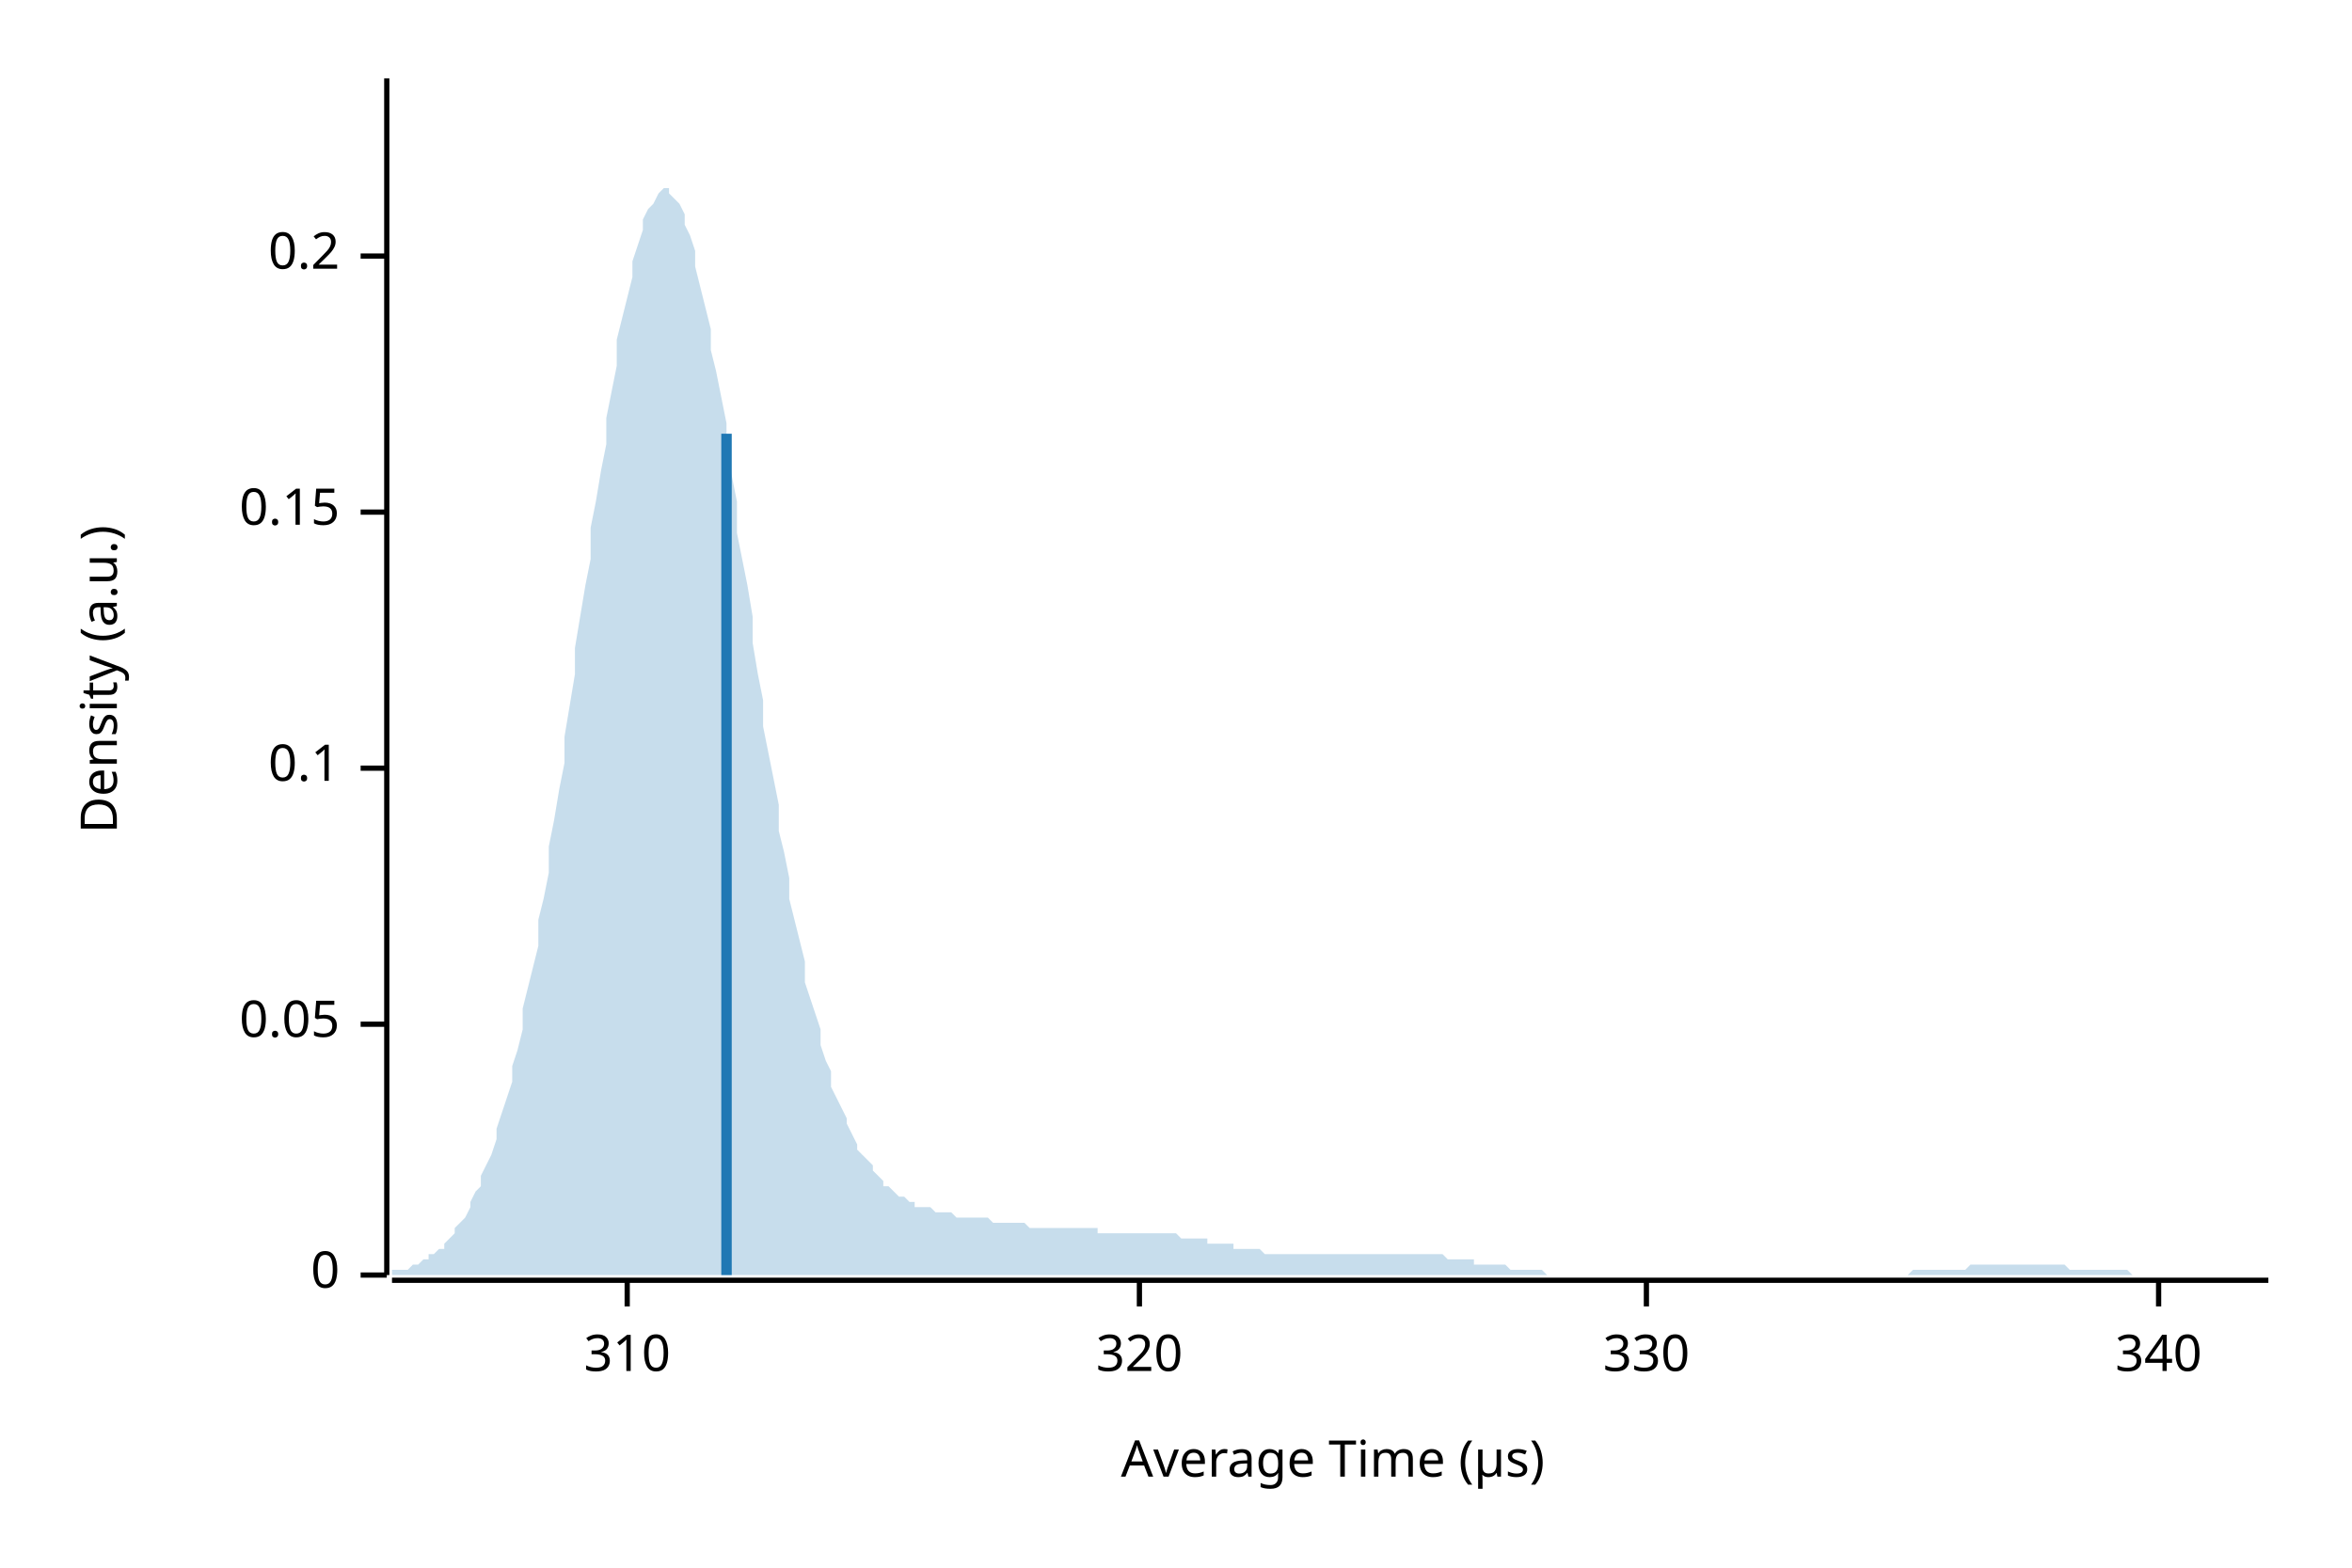
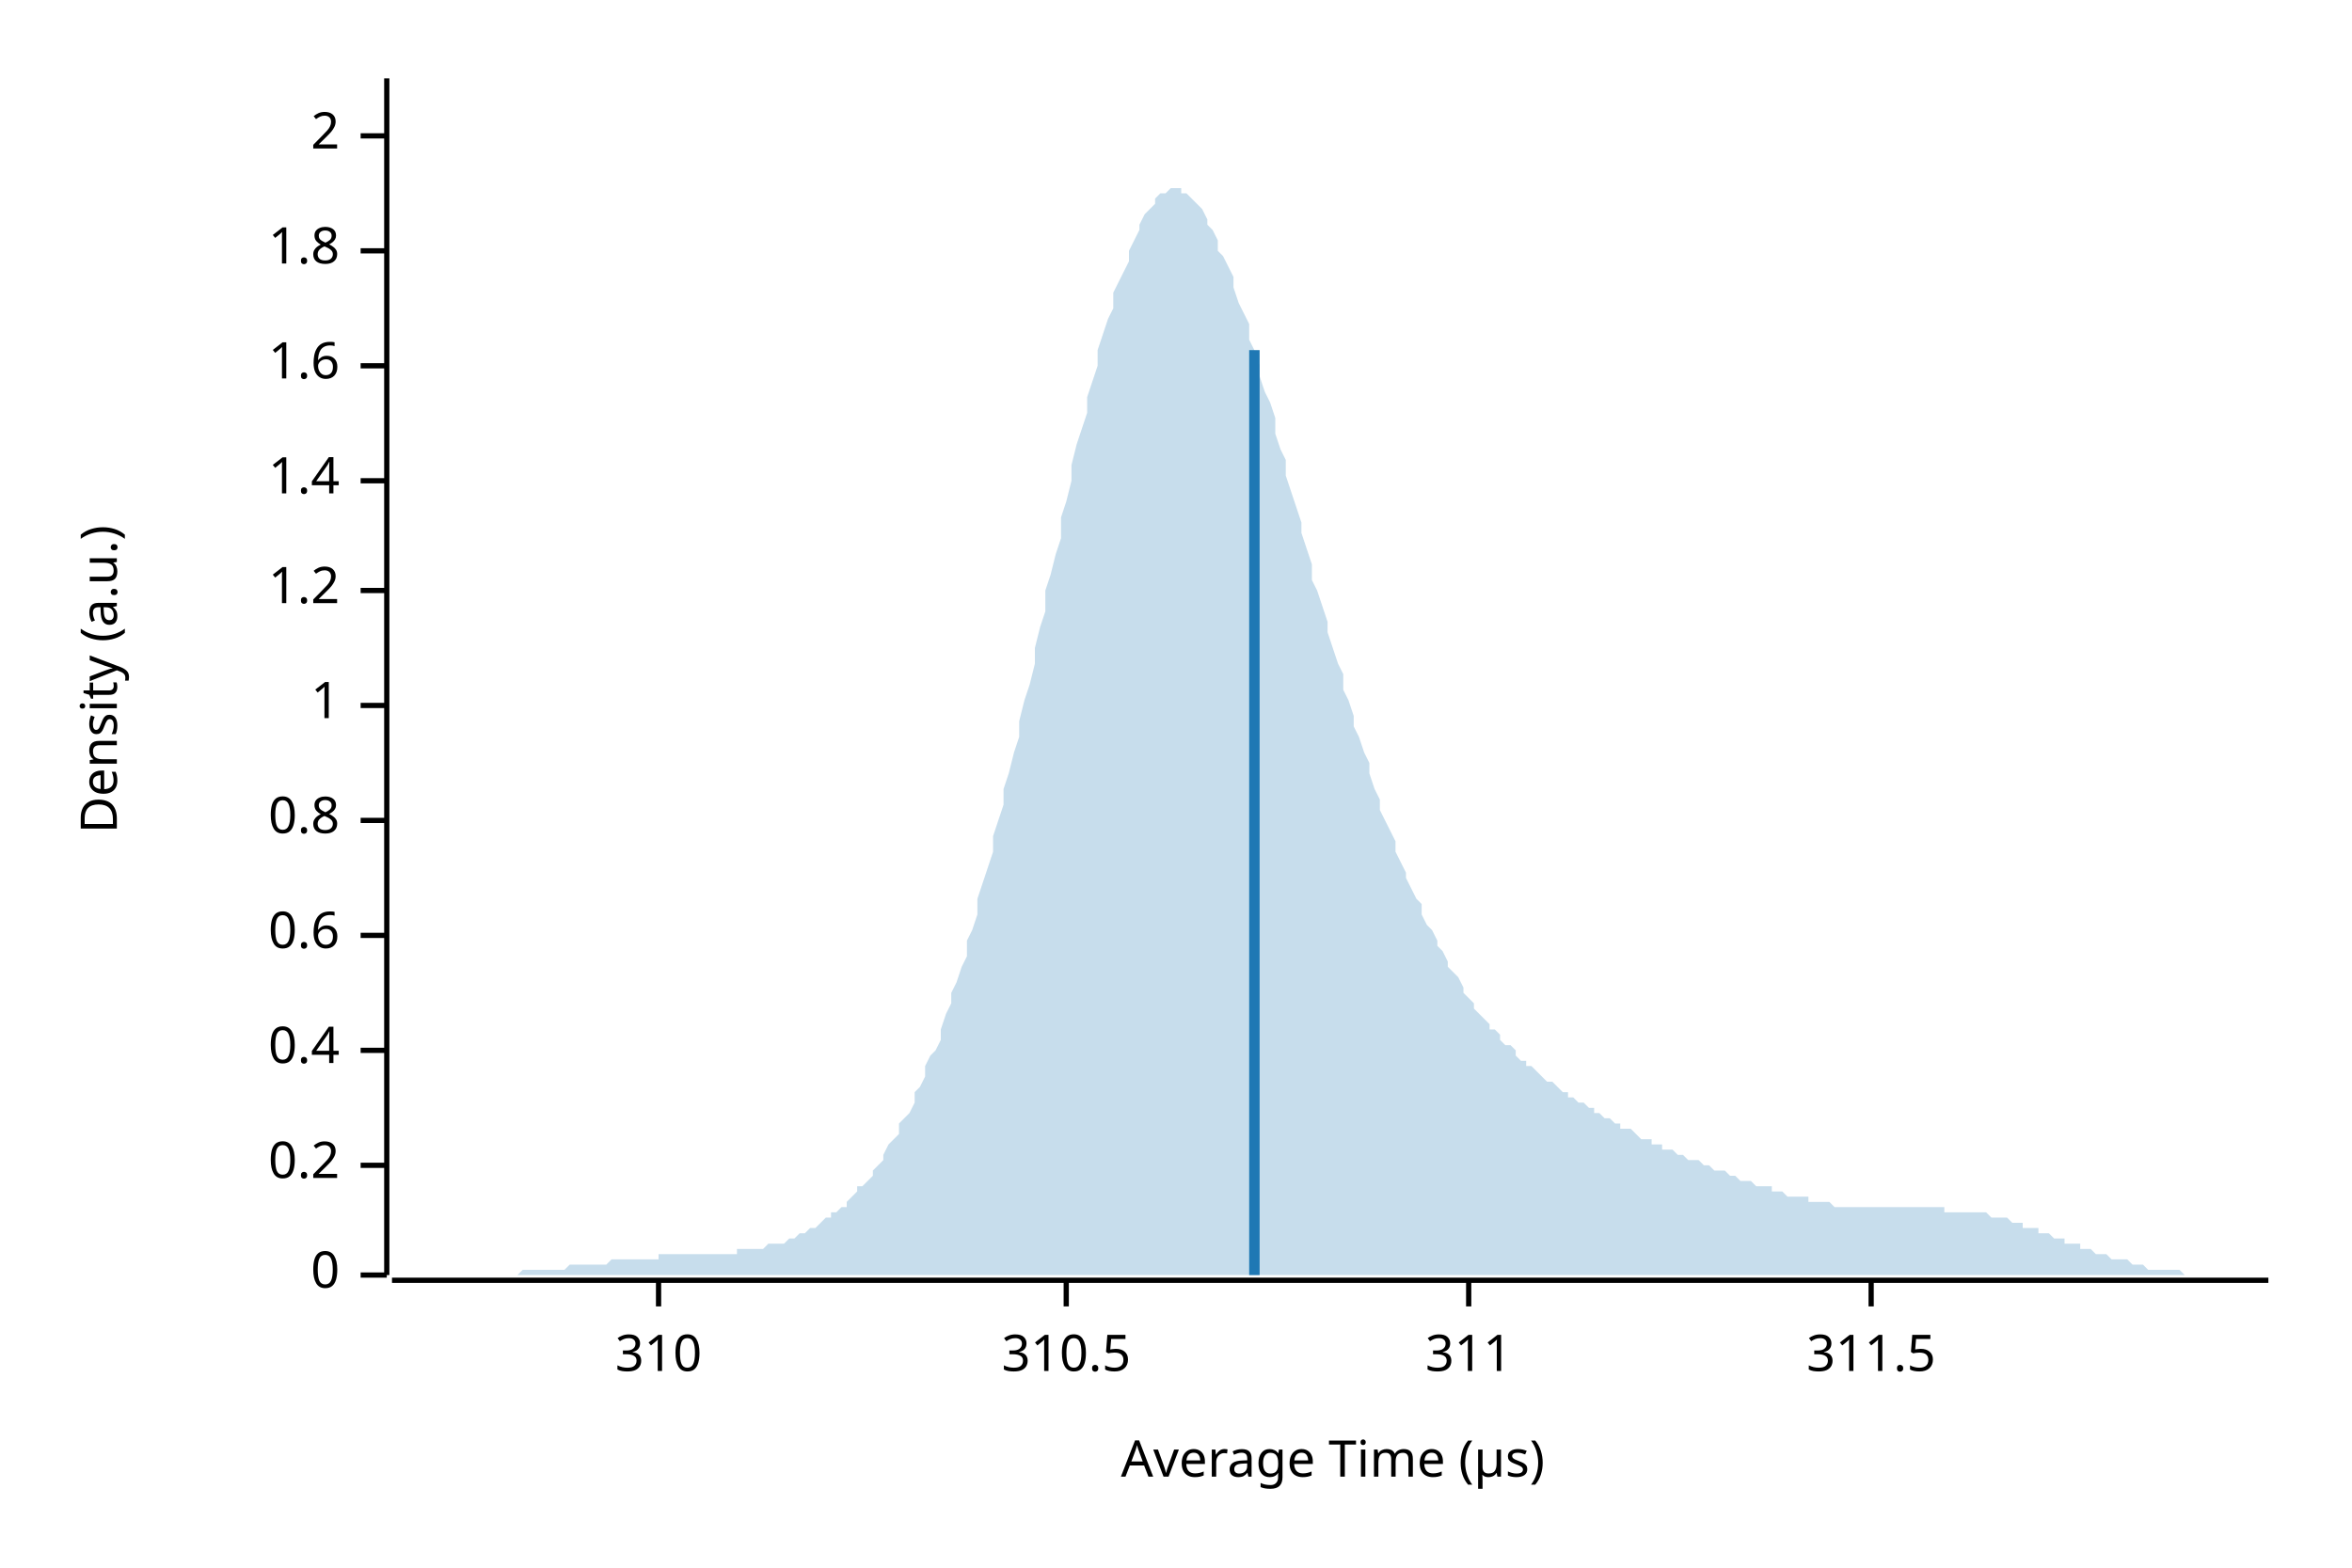
<svg xmlns="http://www.w3.org/2000/svg" width="450" height="300" viewBox="0 0 450 300">
  <text x="15" y="130" dy="0.76em" text-anchor="middle" font-family="sans-serif" font-size="9.677" opacity="1" fill="#000000" transform="rotate(270, 15, 130)">
Density (a.u.)
</text>
  <text x="255" y="285" dy="-0.5ex" text-anchor="middle" font-family="sans-serif" font-size="9.677" opacity="1" fill="#000000">
Average Time (µs)
</text>
  <polyline fill="none" opacity="1" stroke="#000000" stroke-width="1" points="74,15 74,244 " />
  <text x="65" y="244" dy="0.5ex" text-anchor="end" font-family="sans-serif" font-size="9.677" opacity="1" fill="#000000">
0
</text>
  <polyline fill="none" opacity="1" stroke="#000000" stroke-width="1" points="69,244 74,244 " />
-   <text x="65" y="196" dy="0.5ex" text-anchor="end" font-family="sans-serif" font-size="9.677" opacity="1" fill="#000000">
- 0.05
- </text>
-   <polyline fill="none" opacity="1" stroke="#000000" stroke-width="1" points="69,196 74,196 " />
-   <text x="65" y="147" dy="0.5ex" text-anchor="end" font-family="sans-serif" font-size="9.677" opacity="1" fill="#000000">
- 0.1
- </text>
-   <polyline fill="none" opacity="1" stroke="#000000" stroke-width="1" points="69,147 74,147 " />
-   <text x="65" y="98" dy="0.5ex" text-anchor="end" font-family="sans-serif" font-size="9.677" opacity="1" fill="#000000">
- 0.15
- </text>
-   <polyline fill="none" opacity="1" stroke="#000000" stroke-width="1" points="69,98 74,98 " />
-   <text x="65" y="49" dy="0.5ex" text-anchor="end" font-family="sans-serif" font-size="9.677" opacity="1" fill="#000000">
+   <text x="65" y="223" dy="0.5ex" text-anchor="end" font-family="sans-serif" font-size="9.677" opacity="1" fill="#000000">
0.2
</text>
-   <polyline fill="none" opacity="1" stroke="#000000" stroke-width="1" points="69,49 74,49 " />
+   <polyline fill="none" opacity="1" stroke="#000000" stroke-width="1" points="69,223 74,223 " />
+   <text x="65" y="201" dy="0.5ex" text-anchor="end" font-family="sans-serif" font-size="9.677" opacity="1" fill="#000000">
+ 0.4
+ </text>
+   <polyline fill="none" opacity="1" stroke="#000000" stroke-width="1" points="69,201 74,201 " />
+   <text x="65" y="179" dy="0.5ex" text-anchor="end" font-family="sans-serif" font-size="9.677" opacity="1" fill="#000000">
+ 0.6
+ </text>
+   <polyline fill="none" opacity="1" stroke="#000000" stroke-width="1" points="69,179 74,179 " />
+   <text x="65" y="157" dy="0.5ex" text-anchor="end" font-family="sans-serif" font-size="9.677" opacity="1" fill="#000000">
+ 0.8
+ </text>
+   <polyline fill="none" opacity="1" stroke="#000000" stroke-width="1" points="69,157 74,157 " />
+   <text x="65" y="135" dy="0.5ex" text-anchor="end" font-family="sans-serif" font-size="9.677" opacity="1" fill="#000000">
+ 1
+ </text>
+   <polyline fill="none" opacity="1" stroke="#000000" stroke-width="1" points="69,135 74,135 " />
+   <text x="65" y="113" dy="0.5ex" text-anchor="end" font-family="sans-serif" font-size="9.677" opacity="1" fill="#000000">
+ 1.2
+ </text>
+   <polyline fill="none" opacity="1" stroke="#000000" stroke-width="1" points="69,113 74,113 " />
+   <text x="65" y="92" dy="0.5ex" text-anchor="end" font-family="sans-serif" font-size="9.677" opacity="1" fill="#000000">
+ 1.4
+ </text>
+   <polyline fill="none" opacity="1" stroke="#000000" stroke-width="1" points="69,92 74,92 " />
+   <text x="65" y="70" dy="0.5ex" text-anchor="end" font-family="sans-serif" font-size="9.677" opacity="1" fill="#000000">
+ 1.6
+ </text>
+   <polyline fill="none" opacity="1" stroke="#000000" stroke-width="1" points="69,70 74,70 " />
+   <text x="65" y="48" dy="0.5ex" text-anchor="end" font-family="sans-serif" font-size="9.677" opacity="1" fill="#000000">
+ 1.8
+ </text>
+   <polyline fill="none" opacity="1" stroke="#000000" stroke-width="1" points="69,48 74,48 " />
+   <text x="65" y="26" dy="0.5ex" text-anchor="end" font-family="sans-serif" font-size="9.677" opacity="1" fill="#000000">
+ 2
+ </text>
+   <polyline fill="none" opacity="1" stroke="#000000" stroke-width="1" points="69,26 74,26 " />
  <polyline fill="none" opacity="1" stroke="#000000" stroke-width="1" points="75,245 434,245 " />
-   <text x="120" y="255" dy="0.76em" text-anchor="middle" font-family="sans-serif" font-size="9.677" opacity="1" fill="#000000">
+   <text x="126" y="255" dy="0.76em" text-anchor="middle" font-family="sans-serif" font-size="9.677" opacity="1" fill="#000000">
310
</text>
-   <polyline fill="none" opacity="1" stroke="#000000" stroke-width="1" points="120,245 120,250 " />
-   <text x="218" y="255" dy="0.76em" text-anchor="middle" font-family="sans-serif" font-size="9.677" opacity="1" fill="#000000">
- 320
+   <polyline fill="none" opacity="1" stroke="#000000" stroke-width="1" points="126,245 126,250 " />
+   <text x="204" y="255" dy="0.76em" text-anchor="middle" font-family="sans-serif" font-size="9.677" opacity="1" fill="#000000">
+ 310.5
</text>
-   <polyline fill="none" opacity="1" stroke="#000000" stroke-width="1" points="218,245 218,250 " />
-   <text x="315" y="255" dy="0.76em" text-anchor="middle" font-family="sans-serif" font-size="9.677" opacity="1" fill="#000000">
- 330
+   <polyline fill="none" opacity="1" stroke="#000000" stroke-width="1" points="204,245 204,250 " />
+   <text x="281" y="255" dy="0.76em" text-anchor="middle" font-family="sans-serif" font-size="9.677" opacity="1" fill="#000000">
+ 311
</text>
-   <polyline fill="none" opacity="1" stroke="#000000" stroke-width="1" points="315,245 315,250 " />
-   <text x="413" y="255" dy="0.76em" text-anchor="middle" font-family="sans-serif" font-size="9.677" opacity="1" fill="#000000">
- 340
+   <polyline fill="none" opacity="1" stroke="#000000" stroke-width="1" points="281,245 281,250 " />
+   <text x="358" y="255" dy="0.76em" text-anchor="middle" font-family="sans-serif" font-size="9.677" opacity="1" fill="#000000">
+ 311.5
</text>
-   <polyline fill="none" opacity="1" stroke="#000000" stroke-width="1" points="413,245 413,250 " />
-   <polygon opacity="0.25" fill="#1F78B4" points="75,244 75,243 76,243 77,243 77,243 78,243 79,242 80,242 80,242 81,241 82,241 82,240 83,240 84,239 85,239 85,238 86,237 87,236 87,235 88,234 89,233 90,231 90,230 91,228 92,227 92,225 93,223 94,221 95,218 95,216 96,213 97,210 98,207 98,204 99,201 100,197 100,193 101,189 102,185 103,181 103,176 104,172 105,167 105,162 106,157 107,151 108,146 108,141 109,135 110,129 110,124 111,118 112,112 113,107 113,101 114,96 115,90 116,85 116,80 117,75 118,70 118,65 119,61 120,57 121,53 121,50 122,47 123,44 123,42 124,40 125,39 126,37 126,37 127,36 128,36 128,37 129,38 130,39 131,41 131,43 132,45 133,48 133,51 134,55 135,59 136,63 136,67 137,71 138,76 139,81 139,86 140,91 141,96 141,102 142,107 143,112 144,118 144,123 145,129 146,134 146,139 147,144 148,149 149,154 149,159 150,163 151,168 151,172 152,176 153,180 154,184 154,188 155,191 156,194 157,197 157,200 158,203 159,205 159,208 160,210 161,212 162,214 162,215 163,217 164,219 164,220 165,221 166,222 167,223 167,224 168,225 169,226 169,227 170,227 171,228 172,229 172,229 173,229 174,230 175,230 175,231 176,231 177,231 177,231 178,231 179,232 180,232 180,232 181,232 182,232 182,232 183,233 184,233 185,233 185,233 186,233 187,233 187,233 188,233 189,233 190,234 190,234 191,234 192,234 192,234 193,234 194,234 195,234 195,234 196,234 197,235 198,235 198,235 199,235 200,235 200,235 201,235 202,235 203,235 203,235 204,235 205,235 205,235 206,235 207,235 208,235 208,235 209,235 210,235 210,236 211,236 212,236 213,236 213,236 214,236 215,236 216,236 216,236 217,236 218,236 218,236 219,236 220,236 221,236 221,236 222,236 223,236 223,236 224,236 225,236 226,237 226,237 227,237 228,237 228,237 229,237 230,237 231,237 231,238 232,238 233,238 233,238 234,238 235,238 236,238 236,239 237,239 238,239 239,239 239,239 240,239 241,239 241,239 242,240 243,240 244,240 244,240 245,240 246,240 246,240 247,240 248,240 249,240 249,240 250,240 251,240 251,240 252,240 253,240 254,240 254,240 255,240 256,240 257,240 257,240 258,240 259,240 259,240 260,240 261,240 262,240 262,240 263,240 264,240 264,240 265,240 266,240 267,240 267,240 268,240 269,240 269,240 270,240 271,240 272,240 272,240 273,240 274,240 275,240 275,240 276,240 277,241 277,241 278,241 279,241 280,241 280,241 281,241 282,241 282,242 283,242 284,242 285,242 285,242 286,242 287,242 287,242 288,242 289,243 290,243 290,243 291,243 292,243 292,243 293,243 294,243 295,243 295,243 296,244 297,244 298,244 298,244 299,244 300,244 300,244 301,244 302,244 303,244 303,244 304,244 305,244 305,244 306,244 307,244 308,244 308,244 309,244 310,244 310,244 311,244 312,244 313,244 313,244 314,244 315,244 316,244 316,244 317,244 318,244 318,244 319,244 320,244 321,244 321,244 322,244 323,244 323,244 324,244 325,244 326,244 326,244 327,244 328,244 328,244 329,244 330,244 331,244 331,244 332,244 333,244 333,244 334,244 335,244 336,244 336,244 337,244 338,244 339,244 339,244 340,244 341,244 341,244 342,244 343,244 344,244 344,244 345,244 346,244 346,244 347,244 348,244 349,244 349,244 350,244 351,244 351,244 352,244 353,244 354,244 354,244 355,244 356,244 357,244 357,244 358,244 359,244 359,244 360,244 361,244 362,244 362,244 363,244 364,244 364,244 365,244 366,243 367,243 367,243 368,243 369,243 369,243 370,243 371,243 372,243 372,243 373,243 374,243 375,243 375,243 376,243 377,242 377,242 378,242 379,242 380,242 380,242 381,242 382,242 382,242 383,242 384,242 385,242 385,242 386,242 387,242 387,242 388,242 389,242 390,242 390,242 391,242 392,242 392,242 393,242 394,242 395,242 395,242 396,243 397,243 398,243 398,243 399,243 400,243 400,243 401,243 402,243 403,243 403,243 404,243 405,243 405,243 406,243 407,243 408,244 408,244 409,244 410,244 410,244 411,244 412,244 413,244 413,244 414,244 415,244 416,244 416,244 417,244 418,244 418,244 419,244 420,244 421,244 421,244 422,244 423,244 423,244 424,244 425,244 426,244 426,244 427,244 428,244 428,244 429,244 430,244 431,244 431,244 432,244 433,244 434,244 434,244 75,244 " />
-   <polyline fill="none" opacity="1" stroke="#1F78B4" stroke-width="2" points="139,244 139,83 " />
+   <polyline fill="none" opacity="1" stroke="#000000" stroke-width="1" points="358,245 358,250 " />
+   <polygon opacity="0.25" fill="#1F78B4" points="75,244 75,244 76,244 77,244 77,244 78,244 79,244 80,244 80,244 81,244 82,244 82,244 83,244 84,244 85,244 85,244 86,244 87,244 87,244 88,244 89,244 90,244 90,244 91,244 92,244 92,244 93,244 94,244 95,244 95,244 96,244 97,244 98,244 98,244 99,244 100,243 100,243 101,243 102,243 103,243 103,243 104,243 105,243 105,243 106,243 107,243 108,243 108,243 109,242 110,242 110,242 111,242 112,242 113,242 113,242 114,242 115,242 116,242 116,242 117,241 118,241 118,241 119,241 120,241 121,241 121,241 122,241 123,241 123,241 124,241 125,241 126,241 126,240 127,240 128,240 128,240 129,240 130,240 131,240 131,240 132,240 133,240 133,240 134,240 135,240 136,240 136,240 137,240 138,240 139,240 139,240 140,240 141,240 141,239 142,239 143,239 144,239 144,239 145,239 146,239 146,239 147,238 148,238 149,238 149,238 150,238 151,237 151,237 152,237 153,236 154,236 154,236 155,235 156,235 157,234 157,234 158,233 159,233 159,232 160,232 161,231 162,231 162,230 163,229 164,228 164,227 165,227 166,226 167,225 167,224 168,223 169,222 169,221 170,219 171,218 172,217 172,215 173,214 174,213 175,211 175,209 176,208 177,206 177,204 178,202 179,201 180,199 180,197 181,194 182,192 182,190 183,188 184,185 185,183 185,180 186,178 187,175 187,172 188,169 189,166 190,163 190,160 191,157 192,154 192,151 193,148 194,144 195,141 195,138 196,134 197,131 198,127 198,124 199,120 200,117 200,113 201,110 202,106 203,103 203,99 204,96 205,92 205,89 206,85 207,82 208,79 208,76 209,73 210,70 210,67 211,64 212,61 213,59 213,56 214,54 215,52 216,50 216,48 217,46 218,44 218,43 219,41 220,40 221,39 221,38 222,37 223,37 223,37 224,36 225,36 226,36 226,37 227,37 228,38 228,38 229,39 230,40 231,42 231,43 232,44 233,46 233,48 234,49 235,51 236,53 236,55 237,58 238,60 239,62 239,65 240,67 241,70 241,72 242,75 243,77 244,80 244,83 245,86 246,88 246,91 247,94 248,97 249,100 249,102 250,105 251,108 251,111 252,113 253,116 254,119 254,121 255,124 256,127 257,129 257,132 258,134 259,137 259,139 260,141 261,144 262,146 262,148 263,151 264,153 264,155 265,157 266,159 267,161 267,163 268,165 269,167 269,168 270,170 271,172 272,173 272,175 273,177 274,178 275,180 275,181 276,182 277,184 277,185 278,186 279,187 280,189 280,190 281,191 282,192 282,193 283,194 284,195 285,196 285,197 286,197 287,198 287,199 288,200 289,200 290,201 290,202 291,203 292,203 292,204 293,204 294,205 295,206 295,206 296,207 297,207 298,208 298,208 299,209 300,209 300,210 301,210 302,211 303,211 303,211 304,212 305,212 305,213 306,213 307,214 308,214 308,214 309,215 310,215 310,216 311,216 312,216 313,217 313,217 314,218 315,218 316,218 316,219 317,219 318,219 318,220 319,220 320,220 321,221 321,221 322,221 323,222 323,222 324,222 325,222 326,223 326,223 327,223 328,224 328,224 329,224 330,224 331,225 331,225 332,225 333,226 333,226 334,226 335,226 336,227 336,227 337,227 338,227 339,227 339,228 340,228 341,228 341,228 342,229 343,229 344,229 344,229 345,229 346,229 346,230 347,230 348,230 349,230 349,230 350,230 351,231 351,231 352,231 353,231 354,231 354,231 355,231 356,231 357,231 357,231 358,231 359,231 359,231 360,231 361,231 362,231 362,231 363,231 364,231 364,231 365,231 366,231 367,231 367,231 368,231 369,231 369,231 370,231 371,231 372,231 372,232 373,232 374,232 375,232 375,232 376,232 377,232 377,232 378,232 379,232 380,232 380,232 381,233 382,233 382,233 383,233 384,233 385,234 385,234 386,234 387,234 387,235 388,235 389,235 390,235 390,236 391,236 392,236 392,236 393,237 394,237 395,237 395,238 396,238 397,238 398,238 398,239 399,239 400,239 400,239 401,240 402,240 403,240 403,240 404,241 405,241 405,241 406,241 407,241 408,242 408,242 409,242 410,242 410,242 411,243 412,243 413,243 413,243 414,243 415,243 416,243 416,243 417,243 418,244 418,244 419,244 420,244 421,244 421,244 422,244 423,244 423,244 424,244 425,244 426,244 426,244 427,244 428,244 428,244 429,244 430,244 431,244 431,244 432,244 433,244 434,244 434,244 75,244 " />
+   <polyline fill="none" opacity="1" stroke="#1F78B4" stroke-width="2" points="240,244 240,67 " />
</svg>
